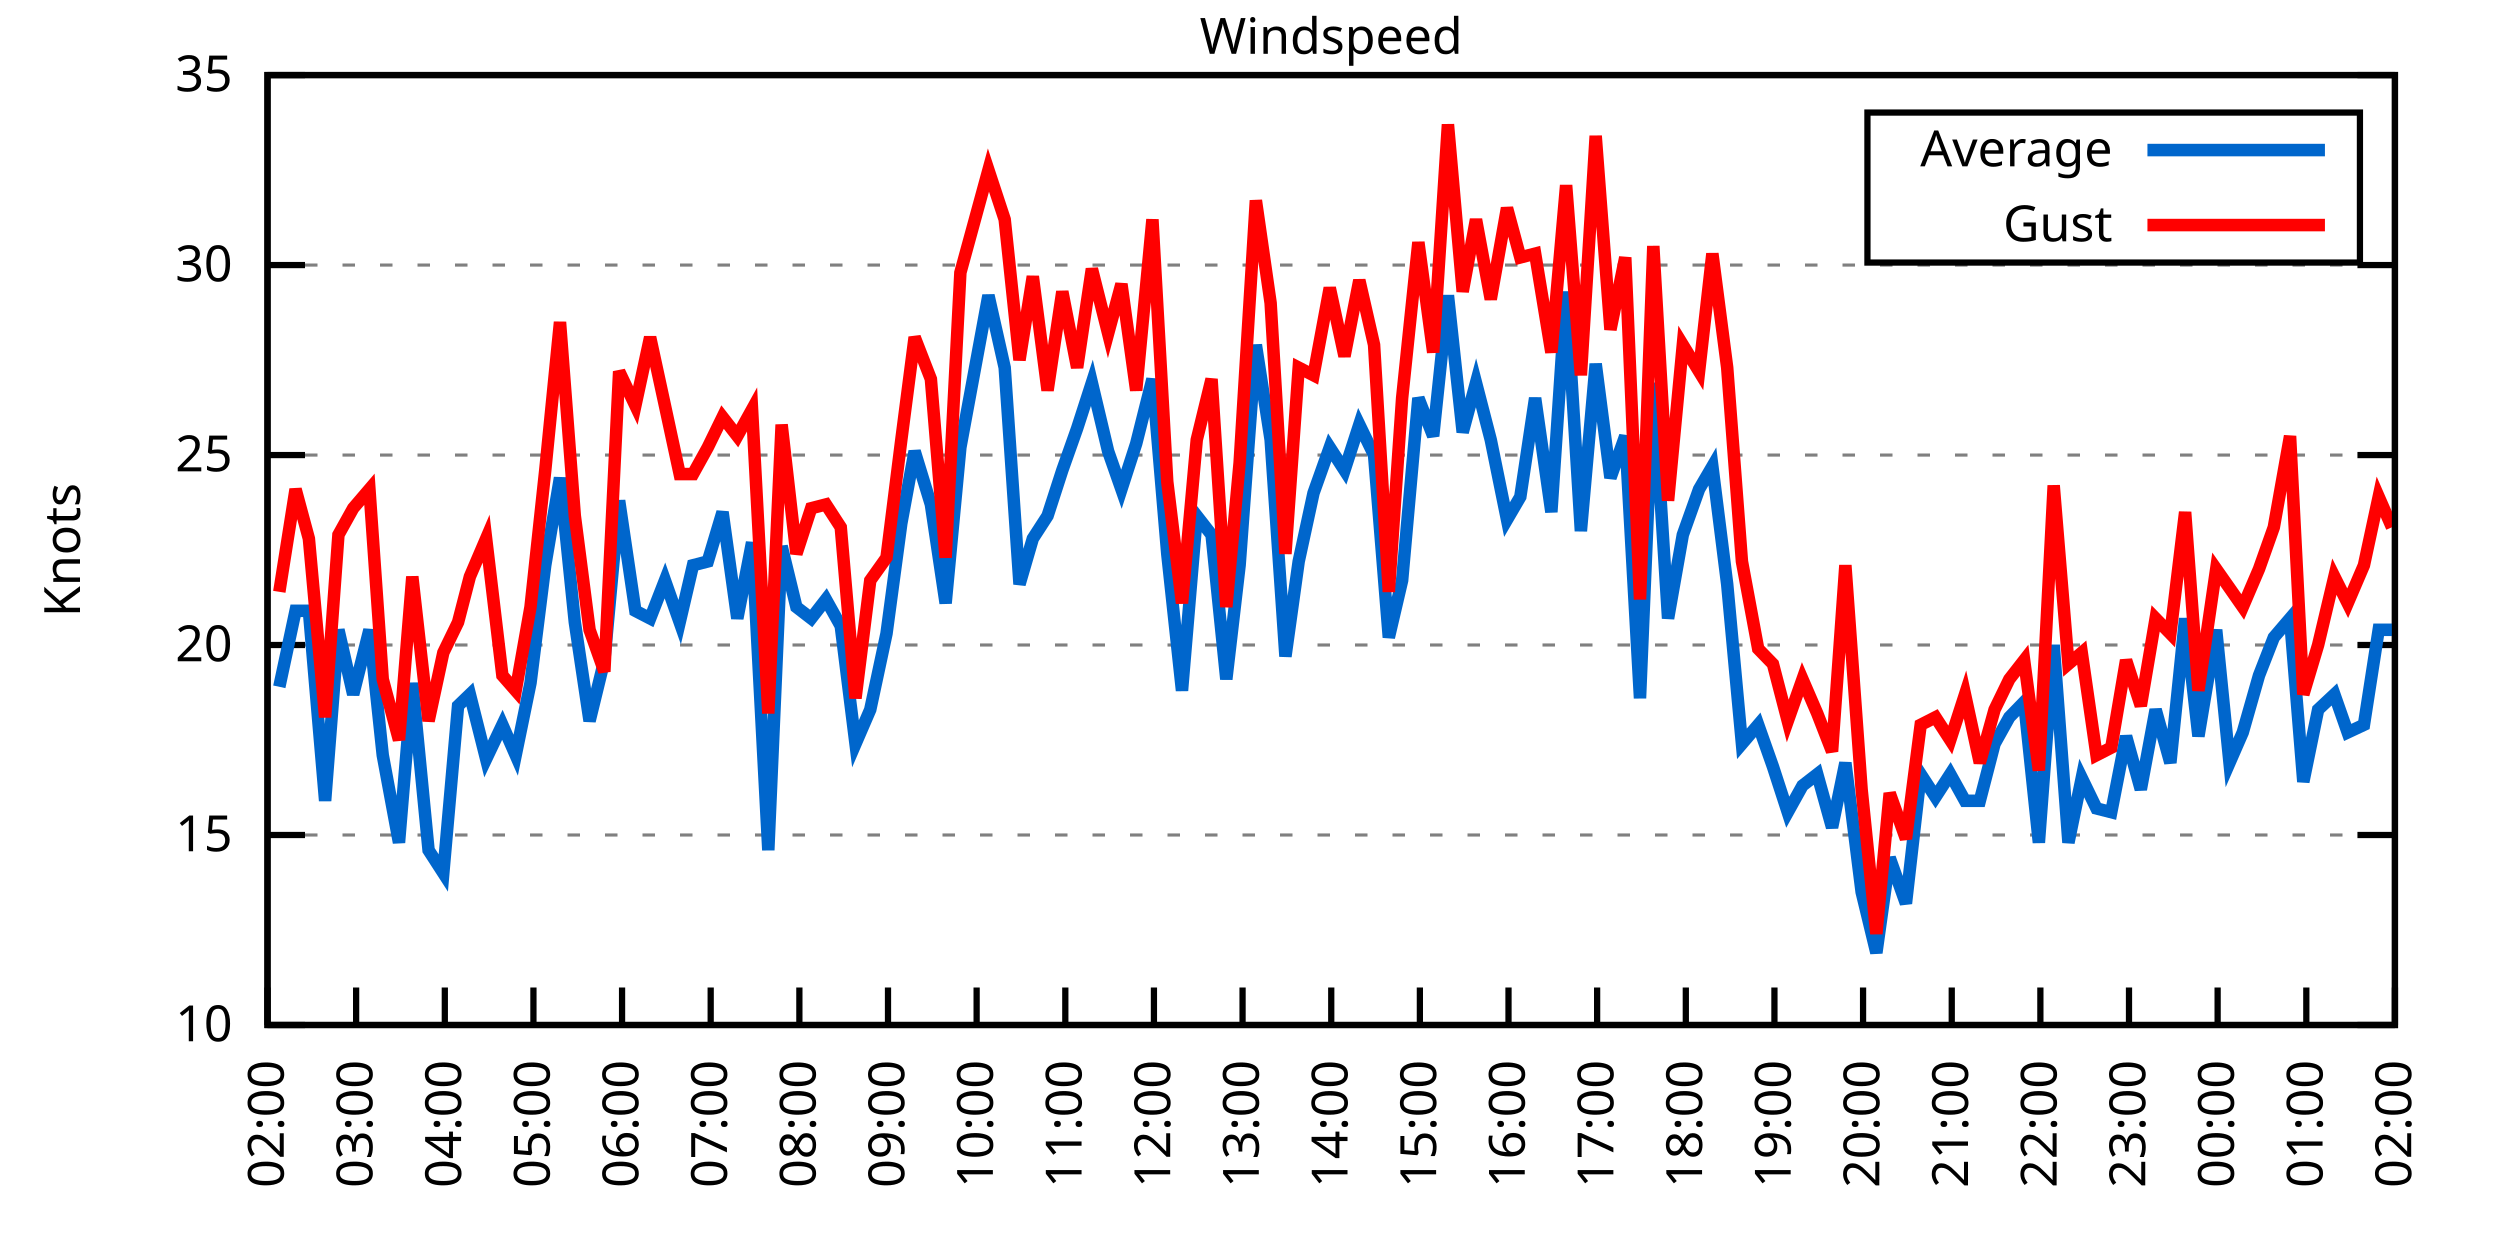
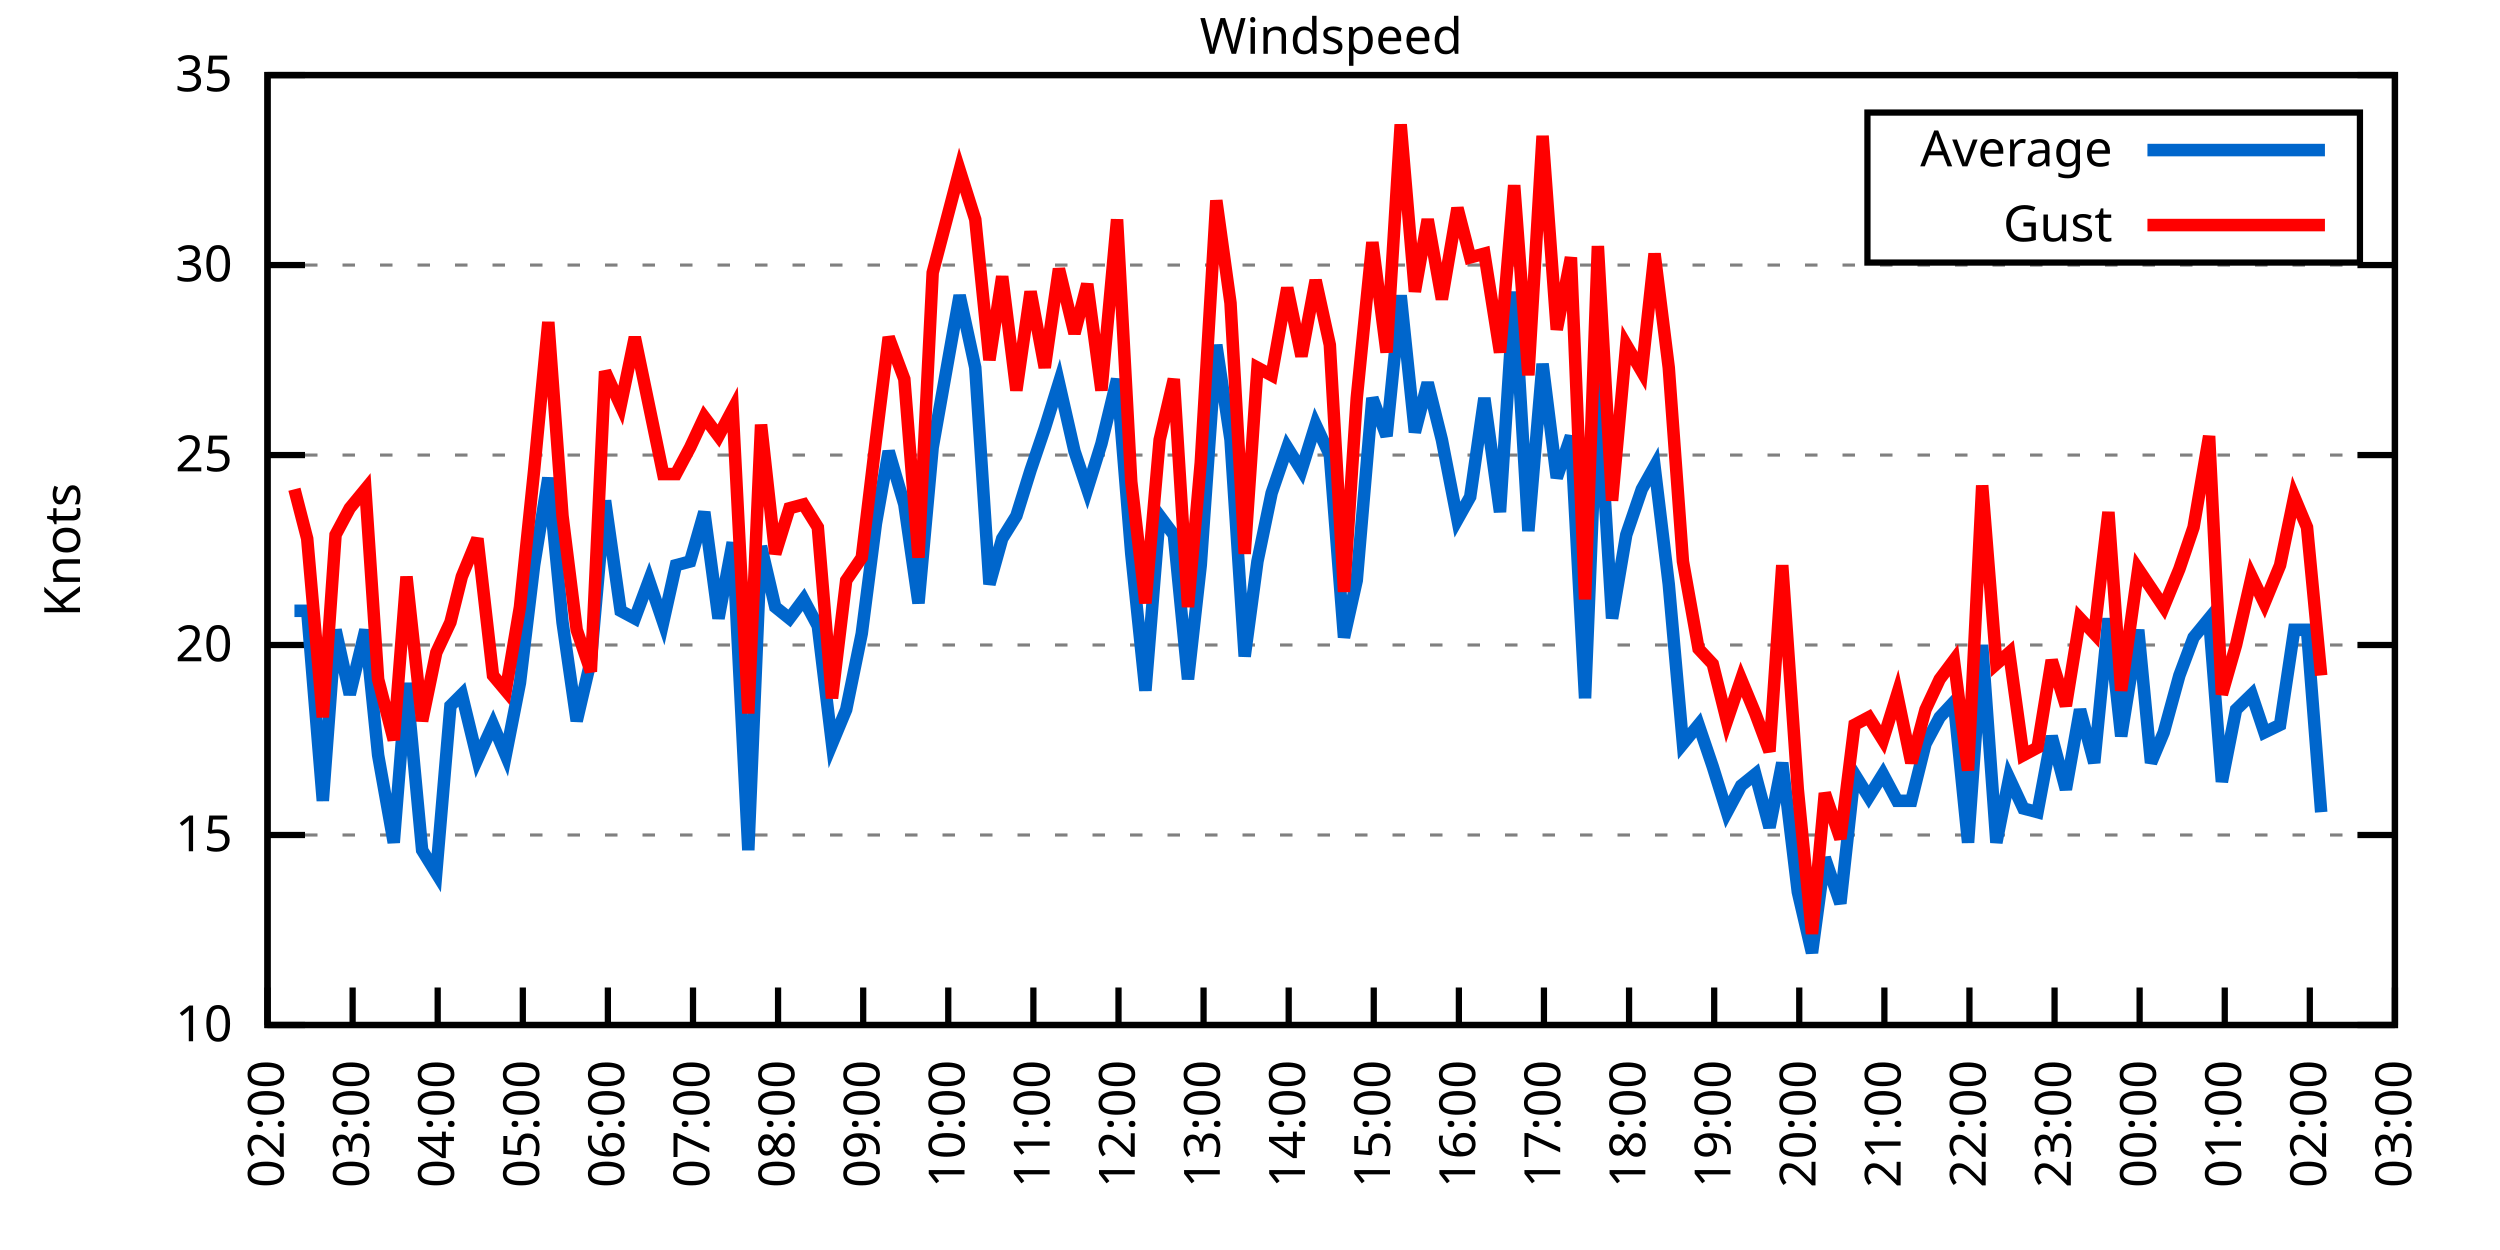
<svg xmlns="http://www.w3.org/2000/svg" xmlns:xlink="http://www.w3.org/1999/xlink" width="400" height="200" viewBox="0 0 400 200">
  <g id="gnuplot_canvas">
    <rect x="0" y="0" width="400" height="200" fill="none" />
    <defs>
      <circle id="gpDot" r="0.5" stroke-width="0.5" stroke="currentColor" />
      <path id="gpPt0" stroke-width="0.333" stroke="currentColor" d="M-1,0 h2 M0,-1 v2" />
      <path id="gpPt1" stroke-width="0.333" stroke="currentColor" d="M-1,-1 L1,1 M1,-1 L-1,1" />
      <path id="gpPt2" stroke-width="0.333" stroke="currentColor" d="M-1,0 L1,0 M0,-1 L0,1 M-1,-1 L1,1 M-1,1 L1,-1" />
      <rect id="gpPt3" stroke-width="0.333" stroke="currentColor" x="-1" y="-1" width="2" height="2" />
      <rect id="gpPt4" stroke-width="0.333" stroke="currentColor" fill="currentColor" x="-1" y="-1" width="2" height="2" />
      <circle id="gpPt5" stroke-width="0.333" stroke="currentColor" cx="0" cy="0" r="1" />
      <use xlink:href="#gpPt5" id="gpPt6" fill="currentColor" stroke="none" />
      <path id="gpPt7" stroke-width="0.333" stroke="currentColor" d="M0,-1.33 L-1.33,0.67 L1.33,0.67 z" />
      <use xlink:href="#gpPt7" id="gpPt8" fill="currentColor" stroke="none" />
      <use xlink:href="#gpPt7" id="gpPt9" stroke="currentColor" transform="rotate(180)" />
      <use xlink:href="#gpPt9" id="gpPt10" fill="currentColor" stroke="none" />
      <use xlink:href="#gpPt3" id="gpPt11" stroke="currentColor" transform="rotate(45)" />
      <use xlink:href="#gpPt11" id="gpPt12" fill="currentColor" stroke="none" />
      <path id="gpPt13" stroke-width="0.333" stroke="currentColor" d="M0,1.330 L1.265,0.411 L0.782,-1.067 L-0.782,-1.076 L-1.265,0.411 z" />
      <use xlink:href="#gpPt13" id="gpPt14" fill="currentColor" stroke="none" />
      <filter id="textbox" filterUnits="objectBoundingBox" x="0" y="0" height="1" width="1">
        <feFlood flood-color="white" flood-opacity="1" result="bgnd" />
        <feComposite in="SourceGraphic" in2="bgnd" operator="atop" />
      </filter>
      <filter id="greybox" filterUnits="objectBoundingBox" x="0" y="0" height="1" width="1">
        <feFlood flood-color="lightgrey" flood-opacity="1" result="grey" />
        <feComposite in="SourceGraphic" in2="grey" operator="atop" />
      </filter>
    </defs>
    <g fill="none" color="white" stroke="currentColor" stroke-width="1.00" stroke-linecap="butt" stroke-linejoin="miter">
</g>
    <g fill="none" color="black" stroke="currentColor" stroke-width="1.00" stroke-linecap="butt" stroke-linejoin="miter">
      <g stroke="none" shape-rendering="crispEdges">
        <polygon fill="rgb(255, 255, 255)" points="42.80,164.00 383.18,164.00 383.18,12.02 42.80,12.02 " />
      </g>
    </g>
    <g fill="none" color="black" stroke="currentColor" stroke-width="1.00" stroke-linecap="butt" stroke-linejoin="miter">
</g>
    <g fill="none" color="black" stroke="black" stroke-width="0.50" stroke-linecap="butt" stroke-linejoin="miter">
</g>
    <g fill="none" color="gray" stroke="currentColor" stroke-width="0.50" stroke-linecap="butt" stroke-linejoin="miter">
      <path stroke="gray" stroke-dasharray="2,4" class="gridline" d="M42.80,164.00 L383.19,164.00  " />
    </g>
    <g fill="none" color="gray" stroke="gray" stroke-width="1.00" stroke-linecap="butt" stroke-linejoin="miter">
</g>
    <g fill="none" color="black" stroke="currentColor" stroke-width="1.00" stroke-linecap="butt" stroke-linejoin="miter">
      <path stroke="black" d="M42.80,164.00 L48.80,164.00 M383.19,164.00 L377.19,164.00  " />
      <g transform="translate(37.20,166.60)" stroke="none" fill="black" font-family="Sans" font-size="8.00" text-anchor="end">
        <text>
          <tspan font-family="Sans"> 10</tspan>
        </text>
      </g>
    </g>
    <g fill="none" color="black" stroke="currentColor" stroke-width="1.00" stroke-linecap="butt" stroke-linejoin="miter">
</g>
    <g fill="none" color="black" stroke="black" stroke-width="0.50" stroke-linecap="butt" stroke-linejoin="miter">
</g>
    <g fill="none" color="gray" stroke="currentColor" stroke-width="0.50" stroke-linecap="butt" stroke-linejoin="miter">
      <path stroke="gray" stroke-dasharray="2,4" class="gridline" d="M42.80,133.60 L383.19,133.60  " />
    </g>
    <g fill="none" color="gray" stroke="gray" stroke-width="1.00" stroke-linecap="butt" stroke-linejoin="miter">
</g>
    <g fill="none" color="black" stroke="currentColor" stroke-width="1.00" stroke-linecap="butt" stroke-linejoin="miter">
      <path stroke="black" d="M42.80,133.60 L48.80,133.60 M383.19,133.60 L377.19,133.60  " />
      <g transform="translate(37.20,136.20)" stroke="none" fill="black" font-family="Sans" font-size="8.00" text-anchor="end">
        <text>
          <tspan font-family="Sans"> 15</tspan>
        </text>
      </g>
    </g>
    <g fill="none" color="black" stroke="currentColor" stroke-width="1.00" stroke-linecap="butt" stroke-linejoin="miter">
</g>
    <g fill="none" color="black" stroke="black" stroke-width="0.50" stroke-linecap="butt" stroke-linejoin="miter">
</g>
    <g fill="none" color="gray" stroke="currentColor" stroke-width="0.50" stroke-linecap="butt" stroke-linejoin="miter">
      <path stroke="gray" stroke-dasharray="2,4" class="gridline" d="M42.80,103.20 L383.19,103.20  " />
    </g>
    <g fill="none" color="gray" stroke="gray" stroke-width="1.00" stroke-linecap="butt" stroke-linejoin="miter">
</g>
    <g fill="none" color="black" stroke="currentColor" stroke-width="1.00" stroke-linecap="butt" stroke-linejoin="miter">
      <path stroke="black" d="M42.80,103.20 L48.80,103.20 M383.19,103.20 L377.19,103.20  " />
      <g transform="translate(37.20,105.80)" stroke="none" fill="black" font-family="Sans" font-size="8.00" text-anchor="end">
        <text>
          <tspan font-family="Sans"> 20</tspan>
        </text>
      </g>
    </g>
    <g fill="none" color="black" stroke="currentColor" stroke-width="1.00" stroke-linecap="butt" stroke-linejoin="miter">
</g>
    <g fill="none" color="black" stroke="black" stroke-width="0.50" stroke-linecap="butt" stroke-linejoin="miter">
</g>
    <g fill="none" color="gray" stroke="currentColor" stroke-width="0.50" stroke-linecap="butt" stroke-linejoin="miter">
      <path stroke="gray" stroke-dasharray="2,4" class="gridline" d="M42.80,72.81 L383.19,72.81  " />
    </g>
    <g fill="none" color="gray" stroke="gray" stroke-width="1.00" stroke-linecap="butt" stroke-linejoin="miter">
</g>
    <g fill="none" color="black" stroke="currentColor" stroke-width="1.00" stroke-linecap="butt" stroke-linejoin="miter">
      <path stroke="black" d="M42.80,72.81 L48.80,72.81 M383.19,72.81 L377.19,72.81  " />
      <g transform="translate(37.20,75.41)" stroke="none" fill="black" font-family="Sans" font-size="8.00" text-anchor="end">
        <text>
          <tspan font-family="Sans"> 25</tspan>
        </text>
      </g>
    </g>
    <g fill="none" color="black" stroke="currentColor" stroke-width="1.00" stroke-linecap="butt" stroke-linejoin="miter">
</g>
    <g fill="none" color="black" stroke="black" stroke-width="0.50" stroke-linecap="butt" stroke-linejoin="miter">
</g>
    <g fill="none" color="gray" stroke="currentColor" stroke-width="0.50" stroke-linecap="butt" stroke-linejoin="miter">
      <path stroke="gray" stroke-dasharray="2,4" class="gridline" d="M42.80,42.41 L383.19,42.41  " />
    </g>
    <g fill="none" color="gray" stroke="gray" stroke-width="1.00" stroke-linecap="butt" stroke-linejoin="miter">
</g>
    <g fill="none" color="black" stroke="currentColor" stroke-width="1.00" stroke-linecap="butt" stroke-linejoin="miter">
      <path stroke="black" d="M42.80,42.41 L48.80,42.41 M383.19,42.41 L377.19,42.41  " />
      <g transform="translate(37.20,45.01)" stroke="none" fill="black" font-family="Sans" font-size="8.00" text-anchor="end">
        <text>
          <tspan font-family="Sans"> 30</tspan>
        </text>
      </g>
    </g>
    <g fill="none" color="black" stroke="currentColor" stroke-width="1.00" stroke-linecap="butt" stroke-linejoin="miter">
</g>
    <g fill="none" color="black" stroke="black" stroke-width="0.50" stroke-linecap="butt" stroke-linejoin="miter">
</g>
    <g fill="none" color="gray" stroke="currentColor" stroke-width="0.50" stroke-linecap="butt" stroke-linejoin="miter">
      <path stroke="gray" stroke-dasharray="2,4" class="gridline" d="M42.80,12.01 L383.19,12.01  " />
    </g>
    <g fill="none" color="gray" stroke="gray" stroke-width="1.00" stroke-linecap="butt" stroke-linejoin="miter">
</g>
    <g fill="none" color="black" stroke="currentColor" stroke-width="1.00" stroke-linecap="butt" stroke-linejoin="miter">
      <path stroke="black" d="M42.80,12.01 L48.80,12.01 M383.19,12.01 L377.19,12.01  " />
      <g transform="translate(37.20,14.61)" stroke="none" fill="black" font-family="Sans" font-size="8.00" text-anchor="end">
        <text>
          <tspan font-family="Sans"> 35</tspan>
        </text>
      </g>
    </g>
    <g fill="none" color="black" stroke="currentColor" stroke-width="1.00" stroke-linecap="butt" stroke-linejoin="miter">
      <path stroke="black" d="M42.80,164.00 L42.80,158.00  " />
      <g transform="translate(45.40,169.60) rotate(270.00)" stroke="none" fill="black" font-family="Sans" font-size="8.00" text-anchor="end">
        <text>
          <tspan font-family="Sans">02:00</tspan>
        </text>
      </g>
    </g>
    <g fill="none" color="black" stroke="currentColor" stroke-width="1.00" stroke-linecap="butt" stroke-linejoin="miter">
-       <path stroke="black" d="M56.98,164.00 L56.98,158.00  " />
-       <g transform="translate(59.58,169.60) rotate(270.00)" stroke="none" fill="black" font-family="Sans" font-size="8.00" text-anchor="end">
+       <path stroke="black" d="M56.42,164.00 L56.42,158.00  " />
+       <g transform="translate(59.02,169.60) rotate(270.00)" stroke="none" fill="black" font-family="Sans" font-size="8.00" text-anchor="end">
        <text>
          <tspan font-family="Sans">03:00</tspan>
        </text>
      </g>
    </g>
    <g fill="none" color="black" stroke="currentColor" stroke-width="1.00" stroke-linecap="butt" stroke-linejoin="miter">
-       <path stroke="black" d="M71.17,164.00 L71.17,158.00  " />
-       <g transform="translate(73.77,169.60) rotate(270.00)" stroke="none" fill="black" font-family="Sans" font-size="8.00" text-anchor="end">
+       <path stroke="black" d="M70.03,164.00 L70.03,158.00  " />
+       <g transform="translate(72.63,169.60) rotate(270.00)" stroke="none" fill="black" font-family="Sans" font-size="8.00" text-anchor="end">
        <text>
          <tspan font-family="Sans">04:00</tspan>
        </text>
      </g>
    </g>
    <g fill="none" color="black" stroke="currentColor" stroke-width="1.00" stroke-linecap="butt" stroke-linejoin="miter">
-       <path stroke="black" d="M85.35,164.00 L85.35,158.00  " />
-       <g transform="translate(87.95,169.60) rotate(270.00)" stroke="none" fill="black" font-family="Sans" font-size="8.00" text-anchor="end">
+       <path stroke="black" d="M83.65,164.00 L83.65,158.00  " />
+       <g transform="translate(86.25,169.60) rotate(270.00)" stroke="none" fill="black" font-family="Sans" font-size="8.00" text-anchor="end">
        <text>
          <tspan font-family="Sans">05:00</tspan>
        </text>
      </g>
    </g>
    <g fill="none" color="black" stroke="currentColor" stroke-width="1.00" stroke-linecap="butt" stroke-linejoin="miter">
-       <path stroke="black" d="M99.53,164.00 L99.53,158.00  " />
-       <g transform="translate(102.13,169.60) rotate(270.00)" stroke="none" fill="black" font-family="Sans" font-size="8.00" text-anchor="end">
+       <path stroke="black" d="M97.26,164.00 L97.26,158.00  " />
+       <g transform="translate(99.86,169.60) rotate(270.00)" stroke="none" fill="black" font-family="Sans" font-size="8.00" text-anchor="end">
        <text>
          <tspan font-family="Sans">06:00</tspan>
        </text>
      </g>
    </g>
    <g fill="none" color="black" stroke="currentColor" stroke-width="1.00" stroke-linecap="butt" stroke-linejoin="miter">
-       <path stroke="black" d="M113.71,164.00 L113.71,158.00  " />
-       <g transform="translate(116.31,169.60) rotate(270.00)" stroke="none" fill="black" font-family="Sans" font-size="8.00" text-anchor="end">
+       <path stroke="black" d="M110.88,164.00 L110.88,158.00  " />
+       <g transform="translate(113.48,169.60) rotate(270.00)" stroke="none" fill="black" font-family="Sans" font-size="8.00" text-anchor="end">
        <text>
          <tspan font-family="Sans">07:00</tspan>
        </text>
      </g>
    </g>
    <g fill="none" color="black" stroke="currentColor" stroke-width="1.00" stroke-linecap="butt" stroke-linejoin="miter">
-       <path stroke="black" d="M127.90,164.00 L127.90,158.00  " />
-       <g transform="translate(130.50,169.60) rotate(270.00)" stroke="none" fill="black" font-family="Sans" font-size="8.00" text-anchor="end">
+       <path stroke="black" d="M124.49,164.00 L124.49,158.00  " />
+       <g transform="translate(127.09,169.60) rotate(270.00)" stroke="none" fill="black" font-family="Sans" font-size="8.00" text-anchor="end">
        <text>
          <tspan font-family="Sans">08:00</tspan>
        </text>
      </g>
    </g>
    <g fill="none" color="black" stroke="currentColor" stroke-width="1.00" stroke-linecap="butt" stroke-linejoin="miter">
-       <path stroke="black" d="M142.08,164.00 L142.08,158.00  " />
-       <g transform="translate(144.68,169.60) rotate(270.00)" stroke="none" fill="black" font-family="Sans" font-size="8.00" text-anchor="end">
+       <path stroke="black" d="M138.11,164.00 L138.11,158.00  " />
+       <g transform="translate(140.71,169.60) rotate(270.00)" stroke="none" fill="black" font-family="Sans" font-size="8.00" text-anchor="end">
        <text>
          <tspan font-family="Sans">09:00</tspan>
        </text>
      </g>
    </g>
    <g fill="none" color="black" stroke="currentColor" stroke-width="1.00" stroke-linecap="butt" stroke-linejoin="miter">
-       <path stroke="black" d="M156.26,164.00 L156.26,158.00  " />
-       <g transform="translate(158.86,169.60) rotate(270.00)" stroke="none" fill="black" font-family="Sans" font-size="8.00" text-anchor="end">
+       <path stroke="black" d="M151.72,164.00 L151.72,158.00  " />
+       <g transform="translate(154.32,169.60) rotate(270.00)" stroke="none" fill="black" font-family="Sans" font-size="8.00" text-anchor="end">
        <text>
          <tspan font-family="Sans">10:00</tspan>
        </text>
      </g>
    </g>
    <g fill="none" color="black" stroke="currentColor" stroke-width="1.00" stroke-linecap="butt" stroke-linejoin="miter">
-       <path stroke="black" d="M170.45,164.00 L170.45,158.00  " />
-       <g transform="translate(173.05,169.60) rotate(270.00)" stroke="none" fill="black" font-family="Sans" font-size="8.00" text-anchor="end">
+       <path stroke="black" d="M165.34,164.00 L165.34,158.00  " />
+       <g transform="translate(167.94,169.60) rotate(270.00)" stroke="none" fill="black" font-family="Sans" font-size="8.00" text-anchor="end">
        <text>
          <tspan font-family="Sans">11:00</tspan>
        </text>
      </g>
    </g>
    <g fill="none" color="black" stroke="currentColor" stroke-width="1.00" stroke-linecap="butt" stroke-linejoin="miter">
-       <path stroke="black" d="M184.63,164.00 L184.63,158.00  " />
-       <g transform="translate(187.23,169.60) rotate(270.00)" stroke="none" fill="black" font-family="Sans" font-size="8.00" text-anchor="end">
+       <path stroke="black" d="M178.96,164.00 L178.96,158.00  " />
+       <g transform="translate(181.56,169.60) rotate(270.00)" stroke="none" fill="black" font-family="Sans" font-size="8.00" text-anchor="end">
        <text>
          <tspan font-family="Sans">12:00</tspan>
        </text>
      </g>
    </g>
    <g fill="none" color="black" stroke="currentColor" stroke-width="1.00" stroke-linecap="butt" stroke-linejoin="miter">
-       <path stroke="black" d="M198.81,164.00 L198.81,158.00  " />
-       <g transform="translate(201.41,169.60) rotate(270.00)" stroke="none" fill="black" font-family="Sans" font-size="8.00" text-anchor="end">
+       <path stroke="black" d="M192.57,164.00 L192.57,158.00  " />
+       <g transform="translate(195.17,169.60) rotate(270.00)" stroke="none" fill="black" font-family="Sans" font-size="8.00" text-anchor="end">
        <text>
          <tspan font-family="Sans">13:00</tspan>
        </text>
      </g>
    </g>
    <g fill="none" color="black" stroke="currentColor" stroke-width="1.00" stroke-linecap="butt" stroke-linejoin="miter">
-       <path stroke="black" d="M213.00,164.00 L213.00,158.00  " />
-       <g transform="translate(215.60,169.60) rotate(270.00)" stroke="none" fill="black" font-family="Sans" font-size="8.00" text-anchor="end">
+       <path stroke="black" d="M206.19,164.00 L206.19,158.00  " />
+       <g transform="translate(208.79,169.60) rotate(270.00)" stroke="none" fill="black" font-family="Sans" font-size="8.00" text-anchor="end">
        <text>
          <tspan font-family="Sans">14:00</tspan>
        </text>
      </g>
    </g>
    <g fill="none" color="black" stroke="currentColor" stroke-width="1.00" stroke-linecap="butt" stroke-linejoin="miter">
-       <path stroke="black" d="M227.18,164.00 L227.18,158.00  " />
-       <g transform="translate(229.78,169.60) rotate(270.00)" stroke="none" fill="black" font-family="Sans" font-size="8.00" text-anchor="end">
+       <path stroke="black" d="M219.80,164.00 L219.80,158.00  " />
+       <g transform="translate(222.40,169.60) rotate(270.00)" stroke="none" fill="black" font-family="Sans" font-size="8.00" text-anchor="end">
        <text>
          <tspan font-family="Sans">15:00</tspan>
        </text>
      </g>
    </g>
    <g fill="none" color="black" stroke="currentColor" stroke-width="1.00" stroke-linecap="butt" stroke-linejoin="miter">
-       <path stroke="black" d="M241.36,164.00 L241.36,158.00  " />
-       <g transform="translate(243.96,169.60) rotate(270.00)" stroke="none" fill="black" font-family="Sans" font-size="8.00" text-anchor="end">
+       <path stroke="black" d="M233.42,164.00 L233.42,158.00  " />
+       <g transform="translate(236.02,169.60) rotate(270.00)" stroke="none" fill="black" font-family="Sans" font-size="8.00" text-anchor="end">
        <text>
          <tspan font-family="Sans">16:00</tspan>
        </text>
      </g>
    </g>
    <g fill="none" color="black" stroke="currentColor" stroke-width="1.00" stroke-linecap="butt" stroke-linejoin="miter">
-       <path stroke="black" d="M255.54,164.00 L255.54,158.00  " />
-       <g transform="translate(258.14,169.60) rotate(270.00)" stroke="none" fill="black" font-family="Sans" font-size="8.00" text-anchor="end">
+       <path stroke="black" d="M247.03,164.00 L247.03,158.00  " />
+       <g transform="translate(249.63,169.60) rotate(270.00)" stroke="none" fill="black" font-family="Sans" font-size="8.00" text-anchor="end">
        <text>
          <tspan font-family="Sans">17:00</tspan>
        </text>
      </g>
    </g>
    <g fill="none" color="black" stroke="currentColor" stroke-width="1.00" stroke-linecap="butt" stroke-linejoin="miter">
-       <path stroke="black" d="M269.73,164.00 L269.73,158.00  " />
-       <g transform="translate(272.33,169.60) rotate(270.00)" stroke="none" fill="black" font-family="Sans" font-size="8.00" text-anchor="end">
+       <path stroke="black" d="M260.65,164.00 L260.65,158.00  " />
+       <g transform="translate(263.25,169.60) rotate(270.00)" stroke="none" fill="black" font-family="Sans" font-size="8.00" text-anchor="end">
        <text>
          <tspan font-family="Sans">18:00</tspan>
        </text>
      </g>
    </g>
    <g fill="none" color="black" stroke="currentColor" stroke-width="1.00" stroke-linecap="butt" stroke-linejoin="miter">
-       <path stroke="black" d="M283.91,164.00 L283.91,158.00  " />
-       <g transform="translate(286.51,169.60) rotate(270.00)" stroke="none" fill="black" font-family="Sans" font-size="8.00" text-anchor="end">
+       <path stroke="black" d="M274.27,164.00 L274.27,158.00  " />
+       <g transform="translate(276.87,169.60) rotate(270.00)" stroke="none" fill="black" font-family="Sans" font-size="8.00" text-anchor="end">
        <text>
          <tspan font-family="Sans">19:00</tspan>
        </text>
      </g>
    </g>
    <g fill="none" color="black" stroke="currentColor" stroke-width="1.00" stroke-linecap="butt" stroke-linejoin="miter">
-       <path stroke="black" d="M298.09,164.00 L298.09,158.00  " />
-       <g transform="translate(300.69,169.60) rotate(270.00)" stroke="none" fill="black" font-family="Sans" font-size="8.00" text-anchor="end">
+       <path stroke="black" d="M287.88,164.00 L287.88,158.00  " />
+       <g transform="translate(290.48,169.60) rotate(270.00)" stroke="none" fill="black" font-family="Sans" font-size="8.00" text-anchor="end">
        <text>
          <tspan font-family="Sans">20:00</tspan>
        </text>
      </g>
    </g>
    <g fill="none" color="black" stroke="currentColor" stroke-width="1.00" stroke-linecap="butt" stroke-linejoin="miter">
-       <path stroke="black" d="M312.28,164.00 L312.28,158.00  " />
-       <g transform="translate(314.88,169.60) rotate(270.00)" stroke="none" fill="black" font-family="Sans" font-size="8.00" text-anchor="end">
+       <path stroke="black" d="M301.50,164.00 L301.50,158.00  " />
+       <g transform="translate(304.10,169.60) rotate(270.00)" stroke="none" fill="black" font-family="Sans" font-size="8.00" text-anchor="end">
        <text>
          <tspan font-family="Sans">21:00</tspan>
        </text>
      </g>
    </g>
    <g fill="none" color="black" stroke="currentColor" stroke-width="1.00" stroke-linecap="butt" stroke-linejoin="miter">
-       <path stroke="black" d="M326.46,164.00 L326.46,158.00  " />
-       <g transform="translate(329.06,169.60) rotate(270.00)" stroke="none" fill="black" font-family="Sans" font-size="8.00" text-anchor="end">
+       <path stroke="black" d="M315.11,164.00 L315.11,158.00  " />
+       <g transform="translate(317.71,169.60) rotate(270.00)" stroke="none" fill="black" font-family="Sans" font-size="8.00" text-anchor="end">
        <text>
          <tspan font-family="Sans">22:00</tspan>
        </text>
      </g>
    </g>
    <g fill="none" color="black" stroke="currentColor" stroke-width="1.00" stroke-linecap="butt" stroke-linejoin="miter">
-       <path stroke="black" d="M340.64,164.00 L340.64,158.00  " />
-       <g transform="translate(343.24,169.60) rotate(270.00)" stroke="none" fill="black" font-family="Sans" font-size="8.00" text-anchor="end">
+       <path stroke="black" d="M328.73,164.00 L328.73,158.00  " />
+       <g transform="translate(331.33,169.60) rotate(270.00)" stroke="none" fill="black" font-family="Sans" font-size="8.00" text-anchor="end">
        <text>
          <tspan font-family="Sans">23:00</tspan>
        </text>
      </g>
    </g>
    <g fill="none" color="black" stroke="currentColor" stroke-width="1.00" stroke-linecap="butt" stroke-linejoin="miter">
-       <path stroke="black" d="M354.82,164.00 L354.82,158.00  " />
-       <g transform="translate(357.42,169.60) rotate(270.00)" stroke="none" fill="black" font-family="Sans" font-size="8.00" text-anchor="end">
+       <path stroke="black" d="M342.34,164.00 L342.34,158.00  " />
+       <g transform="translate(344.94,169.60) rotate(270.00)" stroke="none" fill="black" font-family="Sans" font-size="8.00" text-anchor="end">
        <text>
          <tspan font-family="Sans">00:00</tspan>
        </text>
      </g>
    </g>
    <g fill="none" color="black" stroke="currentColor" stroke-width="1.00" stroke-linecap="butt" stroke-linejoin="miter">
-       <path stroke="black" d="M369.01,164.00 L369.01,158.00  " />
-       <g transform="translate(371.61,169.60) rotate(270.00)" stroke="none" fill="black" font-family="Sans" font-size="8.00" text-anchor="end">
+       <path stroke="black" d="M355.96,164.00 L355.96,158.00  " />
+       <g transform="translate(358.56,169.60) rotate(270.00)" stroke="none" fill="black" font-family="Sans" font-size="8.00" text-anchor="end">
        <text>
          <tspan font-family="Sans">01:00</tspan>
+         </text>
+       </g>
+     </g>
+     <g fill="none" color="black" stroke="currentColor" stroke-width="1.00" stroke-linecap="butt" stroke-linejoin="miter">
+       <path stroke="black" d="M369.57,164.00 L369.57,158.00  " />
+       <g transform="translate(372.17,169.60) rotate(270.00)" stroke="none" fill="black" font-family="Sans" font-size="8.00" text-anchor="end">
+         <text>
+           <tspan font-family="Sans">02:00</tspan>
        </text>
      </g>
    </g>
    <g fill="none" color="black" stroke="currentColor" stroke-width="1.00" stroke-linecap="butt" stroke-linejoin="miter">
      <path stroke="black" d="M383.19,164.00 L383.19,158.00  " />
      <g transform="translate(385.79,169.60) rotate(270.00)" stroke="none" fill="black" font-family="Sans" font-size="8.00" text-anchor="end">
        <text>
-           <tspan font-family="Sans">02:00</tspan>
+           <tspan font-family="Sans">03:00</tspan>
        </text>
      </g>
    </g>
    <g fill="none" color="black" stroke="currentColor" stroke-width="1.00" stroke-linecap="butt" stroke-linejoin="miter">
</g>
    <g fill="none" color="black" stroke="currentColor" stroke-width="1.00" stroke-linecap="butt" stroke-linejoin="miter">
      <path stroke="black" d="M42.80,12.01 L42.80,164.00 L383.19,164.00 L383.19,12.01 L42.80,12.01 Z  " />
    </g>
    <g fill="none" color="black" stroke="currentColor" stroke-width="1.00" stroke-linecap="butt" stroke-linejoin="miter">
</g>
    <g fill="none" color="black" stroke="currentColor" stroke-width="1.00" stroke-linecap="butt" stroke-linejoin="miter">
      <path stroke="black" d="M298.79,42.01 L298.79,18.01 L377.59,18.01 L377.59,42.01 L298.79,42.01 Z  " />
    </g>
    <g id="Windspeed_plot_1">
      <g fill="none" color="white" stroke="black" stroke-width="2.00" stroke-linecap="butt" stroke-linejoin="miter">
</g>
      <g fill="none" color="black" stroke="currentColor" stroke-width="2.00" stroke-linecap="butt" stroke-linejoin="miter">
        <g transform="translate(337.99,26.61)" stroke="none" fill="black" font-family="Sans" font-size="8.00" text-anchor="end">
          <text>
            <tspan font-family="Sans">Average</tspan>
          </text>
        </g>
      </g>
      <g fill="none" color="black" stroke="currentColor" stroke-width="2.00" stroke-linecap="butt" stroke-linejoin="miter">
-         <path stroke="rgb(  0, 102, 204)" d="M343.59,24.01 L371.99,24.01 M44.69,109.89 L47.29,97.73 L49.42,97.73 L52.02,128.13 L54.15,100.77 L56.51,111.11   L59.11,100.77 L61.24,120.83 L63.84,134.82 L65.97,109.28 L68.57,136.03 L70.93,139.68 L73.29,112.93 L75.18,111.11   L77.78,121.44 L80.38,115.97 L82.51,120.83 L84.88,109.28 L87.24,90.44 L89.60,76.45 L91.97,99.56 L94.33,115.36   L96.70,105.64 L99.06,80.10 L101.66,97.73 L104.02,98.95 L106.39,92.87 L108.75,99.56 L110.88,90.44 L113.24,89.83   L115.61,81.93 L117.97,98.95 L120.33,86.79 L122.93,136.03 L125.06,87.40 L127.42,97.12 L129.79,98.95 L132.15,95.91   L134.52,100.16 L136.88,119.01 L139.24,113.54 L141.84,101.38 L144.21,83.75 L146.34,72.20 L148.94,80.71 L151.30,96.52   L153.66,71.59 L158.15,47.27 L160.75,58.82 L163.12,93.48 L165.25,86.18 L167.61,82.53 L169.97,75.24 L172.34,68.55   L174.70,61.25 L177.30,72.20 L179.43,78.28 L181.79,70.98 L184.39,60.65 L186.76,88.61 L189.12,110.50 L191.48,82.53   L193.85,85.57 L196.21,108.68 L198.34,90.44 L200.94,55.18 L203.30,70.37 L205.67,105.03 L207.79,89.83 L210.16,78.89   L212.76,71.59 L215.12,75.24 L217.49,67.94 L219.85,72.81 L222.21,101.99 L224.34,92.87 L226.94,63.69 L229.31,69.77   L231.67,47.27 L234.03,69.16 L236.16,61.25 L238.52,70.37 L241.12,83.14 L243.25,79.49 L245.62,63.69 L248.22,81.93   L250.58,46.66 L252.94,84.97 L255.31,58.21 L257.67,76.45 L260.04,69.77 L262.40,111.72 L264.53,61.25 L266.89,98.95   L269.25,85.57 L271.85,78.28 L273.98,74.63 L276.35,93.48 L278.71,119.01 L281.31,115.97 L283.67,122.66 L286.04,129.95   L288.40,125.70 L290.76,123.87 L293.13,132.39 L295.26,122.05 L297.86,142.72 L300.22,152.45 L302.35,137.25 L304.95,144.55   L307.31,123.87 L309.68,127.52 L312.04,123.87 L314.40,128.13 L316.77,128.13 L319.13,119.01 L321.49,114.76 L323.86,112.32   L326.22,134.82 L328.59,103.20 L330.95,134.82 L333.08,124.48 L335.44,129.35 L337.80,129.95 L340.17,117.80 L342.53,126.31   L344.90,113.54 L347.26,122.05 L349.62,98.95 L351.75,117.80 L354.59,100.77 L356.72,122.05 L358.84,117.19 L361.44,108.07   L363.81,101.99 L366.41,98.95 L368.53,125.09 L370.90,113.54 L373.50,111.11 L375.63,117.19 L378.23,115.97 L380.59,100.77   L382.72,100.77  " />
+         <path stroke="rgb(  0, 102, 204)" d="M343.59,24.01 L371.99,24.01 M47.11,97.73 L49.15,97.73 L51.65,128.13 L53.69,100.77 L55.96,111.11 L58.46,100.77   L60.50,120.83 L63.00,134.82 L65.04,109.28 L67.54,136.03 L69.80,139.68 L72.07,112.93 L73.89,111.11 L76.39,121.44   L78.88,115.97 L80.92,120.83 L83.19,109.28 L85.46,90.44 L87.73,76.45 L90.00,99.56 L92.27,115.36 L94.54,105.64   L96.81,80.10 L99.30,97.73 L101.57,98.95 L103.84,92.87 L106.11,99.56 L108.15,90.44 L110.42,89.83 L112.69,81.93   L114.96,98.95 L117.23,86.79 L119.73,136.03 L121.77,87.40 L124.04,97.12 L126.31,98.95 L128.58,95.91 L130.85,100.16   L133.12,119.01 L135.39,113.54 L137.88,101.38 L140.15,83.75 L142.19,72.20 L144.69,80.71 L146.96,96.52 L149.23,71.59   L153.54,47.27 L156.04,58.82 L158.31,93.48 L160.35,86.18 L162.62,82.53 L164.89,75.24 L167.16,68.55 L169.43,61.25   L171.92,72.20 L173.96,78.28 L176.23,70.98 L178.73,60.65 L181.00,88.61 L183.27,110.50 L185.54,82.53 L187.81,85.57   L190.08,108.68 L192.12,90.44 L194.61,55.18 L196.88,70.37 L199.15,105.03 L201.19,89.83 L203.46,78.89 L205.96,71.59   L208.23,75.24 L210.50,67.94 L212.77,72.81 L215.04,101.99 L217.08,92.87 L219.58,63.69 L221.85,69.77 L224.11,47.27   L226.38,69.16 L228.43,61.25 L230.70,70.37 L233.19,83.14 L235.23,79.49 L237.50,63.69 L240.00,81.93 L242.27,46.66   L244.54,84.97 L246.81,58.21 L249.08,76.45 L251.35,69.77 L253.61,111.72 L255.66,61.25 L257.93,98.95 L260.20,85.57   L262.69,78.28 L264.73,74.63 L267.00,93.48 L269.27,119.01 L271.77,115.97 L274.04,122.66 L276.31,129.95 L278.58,125.70   L280.85,123.87 L283.12,132.39 L285.16,122.05 L287.65,142.72 L289.92,152.45 L291.97,137.25 L294.46,144.55 L296.73,123.87   L299.00,127.52 L301.27,123.87 L303.54,128.13 L305.81,128.13 L308.08,119.01 L310.35,114.76 L312.62,112.32 L314.89,134.82   L317.15,103.20 L319.42,134.82 L321.47,124.48 L323.74,129.35 L326.00,129.95 L328.27,117.80 L330.54,126.31 L332.81,113.54   L335.08,122.05 L337.35,98.95 L339.39,117.80 L342.12,100.77 L344.16,122.05 L346.20,117.19 L348.70,108.07 L350.97,101.99   L353.46,98.95 L355.50,125.09 L357.77,113.54 L360.27,111.11 L362.31,117.19 L364.81,115.97 L367.08,100.77 L369.12,100.77   L371.39,129.95  " />
      </g>
    </g>
    <g id="Windspeed_plot_2">
      <g fill="none" color="black" stroke="currentColor" stroke-width="2.00" stroke-linecap="butt" stroke-linejoin="miter">
        <g transform="translate(337.99,38.61)" stroke="none" fill="black" font-family="Sans" font-size="8.00" text-anchor="end">
          <text>
            <tspan font-family="Sans">Gust</tspan>
          </text>
        </g>
      </g>
      <g fill="none" color="black" stroke="currentColor" stroke-width="2.00" stroke-linecap="butt" stroke-linejoin="miter">
-         <path stroke="rgb(255,   0,   0)" d="M343.59,36.01 L371.99,36.01 M44.69,94.69 L47.29,78.28 L49.42,86.18 L52.02,114.76 L54.15,85.57 L56.51,81.32   L59.11,78.28 L61.24,108.68 L63.84,118.40 L65.97,92.26 L68.57,115.36 L70.93,104.42 L73.29,99.56 L75.18,92.26   L77.78,86.18 L80.38,108.07 L82.51,110.50 L84.88,97.12 L87.24,75.24 L89.60,51.53 L91.97,82.53 L94.33,100.77   L96.70,107.46 L99.06,59.43 L101.66,64.90 L104.02,53.96 L106.39,64.90 L108.75,75.85 L110.88,75.85 L113.24,71.59   L115.61,66.73 L117.97,69.77 L120.33,65.51 L122.93,114.15 L125.06,67.94 L127.42,88.61 L129.79,81.32 L132.15,80.71   L134.52,84.36 L136.88,111.72 L139.24,92.87 L141.84,89.22 L144.21,70.37 L146.34,53.96 L148.94,60.65 L151.30,89.22   L153.66,43.62 L158.15,27.21 L160.75,35.11 L163.12,57.61 L165.25,44.23 L167.61,62.47 L169.97,46.66 L172.34,58.82   L174.70,43.02 L177.30,53.35 L179.43,45.45 L181.79,62.47 L184.39,35.11 L186.76,77.06 L189.12,96.52 L191.48,70.37   L193.85,60.65 L196.21,97.12 L198.34,74.02 L200.94,32.07 L203.30,48.49 L205.67,88.61 L207.79,58.82 L210.16,60.04   L212.76,46.06 L215.12,57.00 L217.49,44.84 L219.85,55.18 L222.21,94.69 L224.34,63.69 L226.94,38.76 L229.31,56.39   L231.67,19.91 L234.03,46.66 L236.16,35.11 L238.52,47.88 L241.12,33.29 L243.25,41.19 L245.62,40.58 L248.22,56.39   L250.58,29.64 L252.94,60.04 L255.31,21.74 L257.67,52.74 L260.04,41.19 L262.40,95.91 L264.53,39.37 L266.89,80.10   L269.25,55.18 L271.85,59.43 L273.98,40.58 L276.35,58.82 L278.71,89.83 L281.31,103.81 L283.67,106.24 L286.04,115.36   L288.40,108.68 L290.76,114.15 L293.13,120.23 L295.26,90.44 L297.86,126.31 L300.22,149.41 L302.35,126.91 L304.95,134.21   L307.31,115.97 L309.68,114.76 L312.04,118.40 L314.40,111.11 L316.77,122.05 L319.13,113.54 L321.49,108.68 L323.86,105.64   L326.22,123.27 L328.59,77.67 L330.95,106.24 L333.08,104.42 L335.44,120.83 L337.80,119.62 L340.17,105.64 L342.53,112.93   L344.90,98.95 L347.26,101.38 L349.62,81.93 L351.75,110.50 L354.59,91.04 L356.72,94.08 L358.84,97.12 L361.44,91.04   L363.81,84.36 L366.41,69.77 L368.53,111.11 L370.90,103.20 L373.50,92.26 L375.63,96.52 L378.23,90.44 L380.59,79.49   L382.72,84.36  " />
+         <path stroke="rgb(255,   0,   0)" d="M343.59,36.01 L371.99,36.01 M47.11,78.28 L49.15,86.18 L51.65,114.76 L53.69,85.57 L55.96,81.32 L58.46,78.28   L60.50,108.68 L63.00,118.40 L65.04,92.26 L67.54,115.36 L69.80,104.42 L72.07,99.56 L73.89,92.26 L76.39,86.18   L78.88,108.07 L80.92,110.50 L83.19,97.12 L85.46,75.24 L87.73,51.53 L90.00,82.53 L92.27,100.77 L94.54,107.46   L96.81,59.43 L99.30,64.90 L101.57,53.96 L103.84,64.90 L106.11,75.85 L108.15,75.85 L110.42,71.59 L112.69,66.73   L114.96,69.77 L117.23,65.51 L119.73,114.15 L121.77,67.94 L124.04,88.61 L126.31,81.32 L128.58,80.71 L130.85,84.36   L133.12,111.72 L135.39,92.87 L137.88,89.22 L140.15,70.37 L142.19,53.96 L144.69,60.65 L146.96,89.22 L149.23,43.62   L153.54,27.21 L156.04,35.11 L158.31,57.61 L160.35,44.23 L162.62,62.47 L164.89,46.66 L167.16,58.82 L169.43,43.02   L171.92,53.35 L173.96,45.45 L176.23,62.47 L178.73,35.11 L181.00,77.06 L183.27,96.52 L185.54,70.37 L187.81,60.65   L190.08,97.12 L192.12,74.02 L194.61,32.07 L196.88,48.49 L199.15,88.61 L201.19,58.82 L203.46,60.04 L205.96,46.06   L208.23,57.00 L210.50,44.84 L212.77,55.18 L215.04,94.69 L217.08,63.69 L219.58,38.76 L221.85,56.39 L224.11,19.91   L226.38,46.66 L228.43,35.11 L230.70,47.88 L233.19,33.29 L235.23,41.19 L237.50,40.58 L240.00,56.39 L242.27,29.64   L244.54,60.04 L246.81,21.74 L249.08,52.74 L251.35,41.19 L253.61,95.91 L255.66,39.37 L257.93,80.10 L260.20,55.18   L262.69,59.43 L264.73,40.58 L267.00,58.82 L269.27,89.83 L271.77,103.81 L274.04,106.24 L276.31,115.36 L278.58,108.68   L280.85,114.15 L283.12,120.23 L285.16,90.44 L287.65,126.31 L289.92,149.41 L291.97,126.91 L294.46,134.21 L296.73,115.97   L299.00,114.76 L301.27,118.40 L303.54,111.11 L305.81,122.05 L308.08,113.54 L310.35,108.68 L312.62,105.64 L314.89,123.27   L317.15,77.67 L319.42,106.24 L321.47,104.42 L323.74,120.83 L326.00,119.62 L328.27,105.64 L330.54,112.93 L332.81,98.95   L335.08,101.38 L337.35,81.93 L339.39,110.50 L342.12,91.04 L344.16,94.08 L346.20,97.12 L348.70,91.04 L350.97,84.36   L353.46,69.77 L355.50,111.11 L357.77,103.20 L360.27,92.26 L362.31,96.52 L364.81,90.44 L367.08,79.49 L369.12,84.36   L371.39,108.07  " />
      </g>
    </g>
    <g fill="none" color="black" stroke="currentColor" stroke-width="2.00" stroke-linecap="butt" stroke-linejoin="miter">
</g>
    <g fill="none" color="black" stroke="black" stroke-width="1.00" stroke-linecap="butt" stroke-linejoin="miter">
</g>
    <g fill="none" color="black" stroke="currentColor" stroke-width="1.00" stroke-linecap="butt" stroke-linejoin="miter">
      <path stroke="black" d="M42.80,12.01 L42.80,164.00 L383.19,164.00 L383.19,12.01 L42.80,12.01 Z  " />
      <g transform="translate(12.80,88.01) rotate(270.00)" stroke="none" fill="black" font-family="Sans" font-size="8.00" text-anchor="middle">
        <text>
          <tspan font-family="Sans">Knots</tspan>
        </text>
      </g>
    </g>
    <g fill="none" color="black" stroke="currentColor" stroke-width="1.00" stroke-linecap="butt" stroke-linejoin="miter">
</g>
    <g fill="none" color="black" stroke="currentColor" stroke-width="1.00" stroke-linecap="butt" stroke-linejoin="miter">
      <g transform="translate(212.99,8.61)" stroke="none" fill="black" font-family="Sans" font-size="8.00" text-anchor="middle">
        <text>
          <tspan font-family="Sans">Windspeed</tspan>
        </text>
      </g>
    </g>
    <g fill="none" color="black" stroke="currentColor" stroke-width="1.00" stroke-linecap="butt" stroke-linejoin="miter">
</g>
  </g>
</svg>
